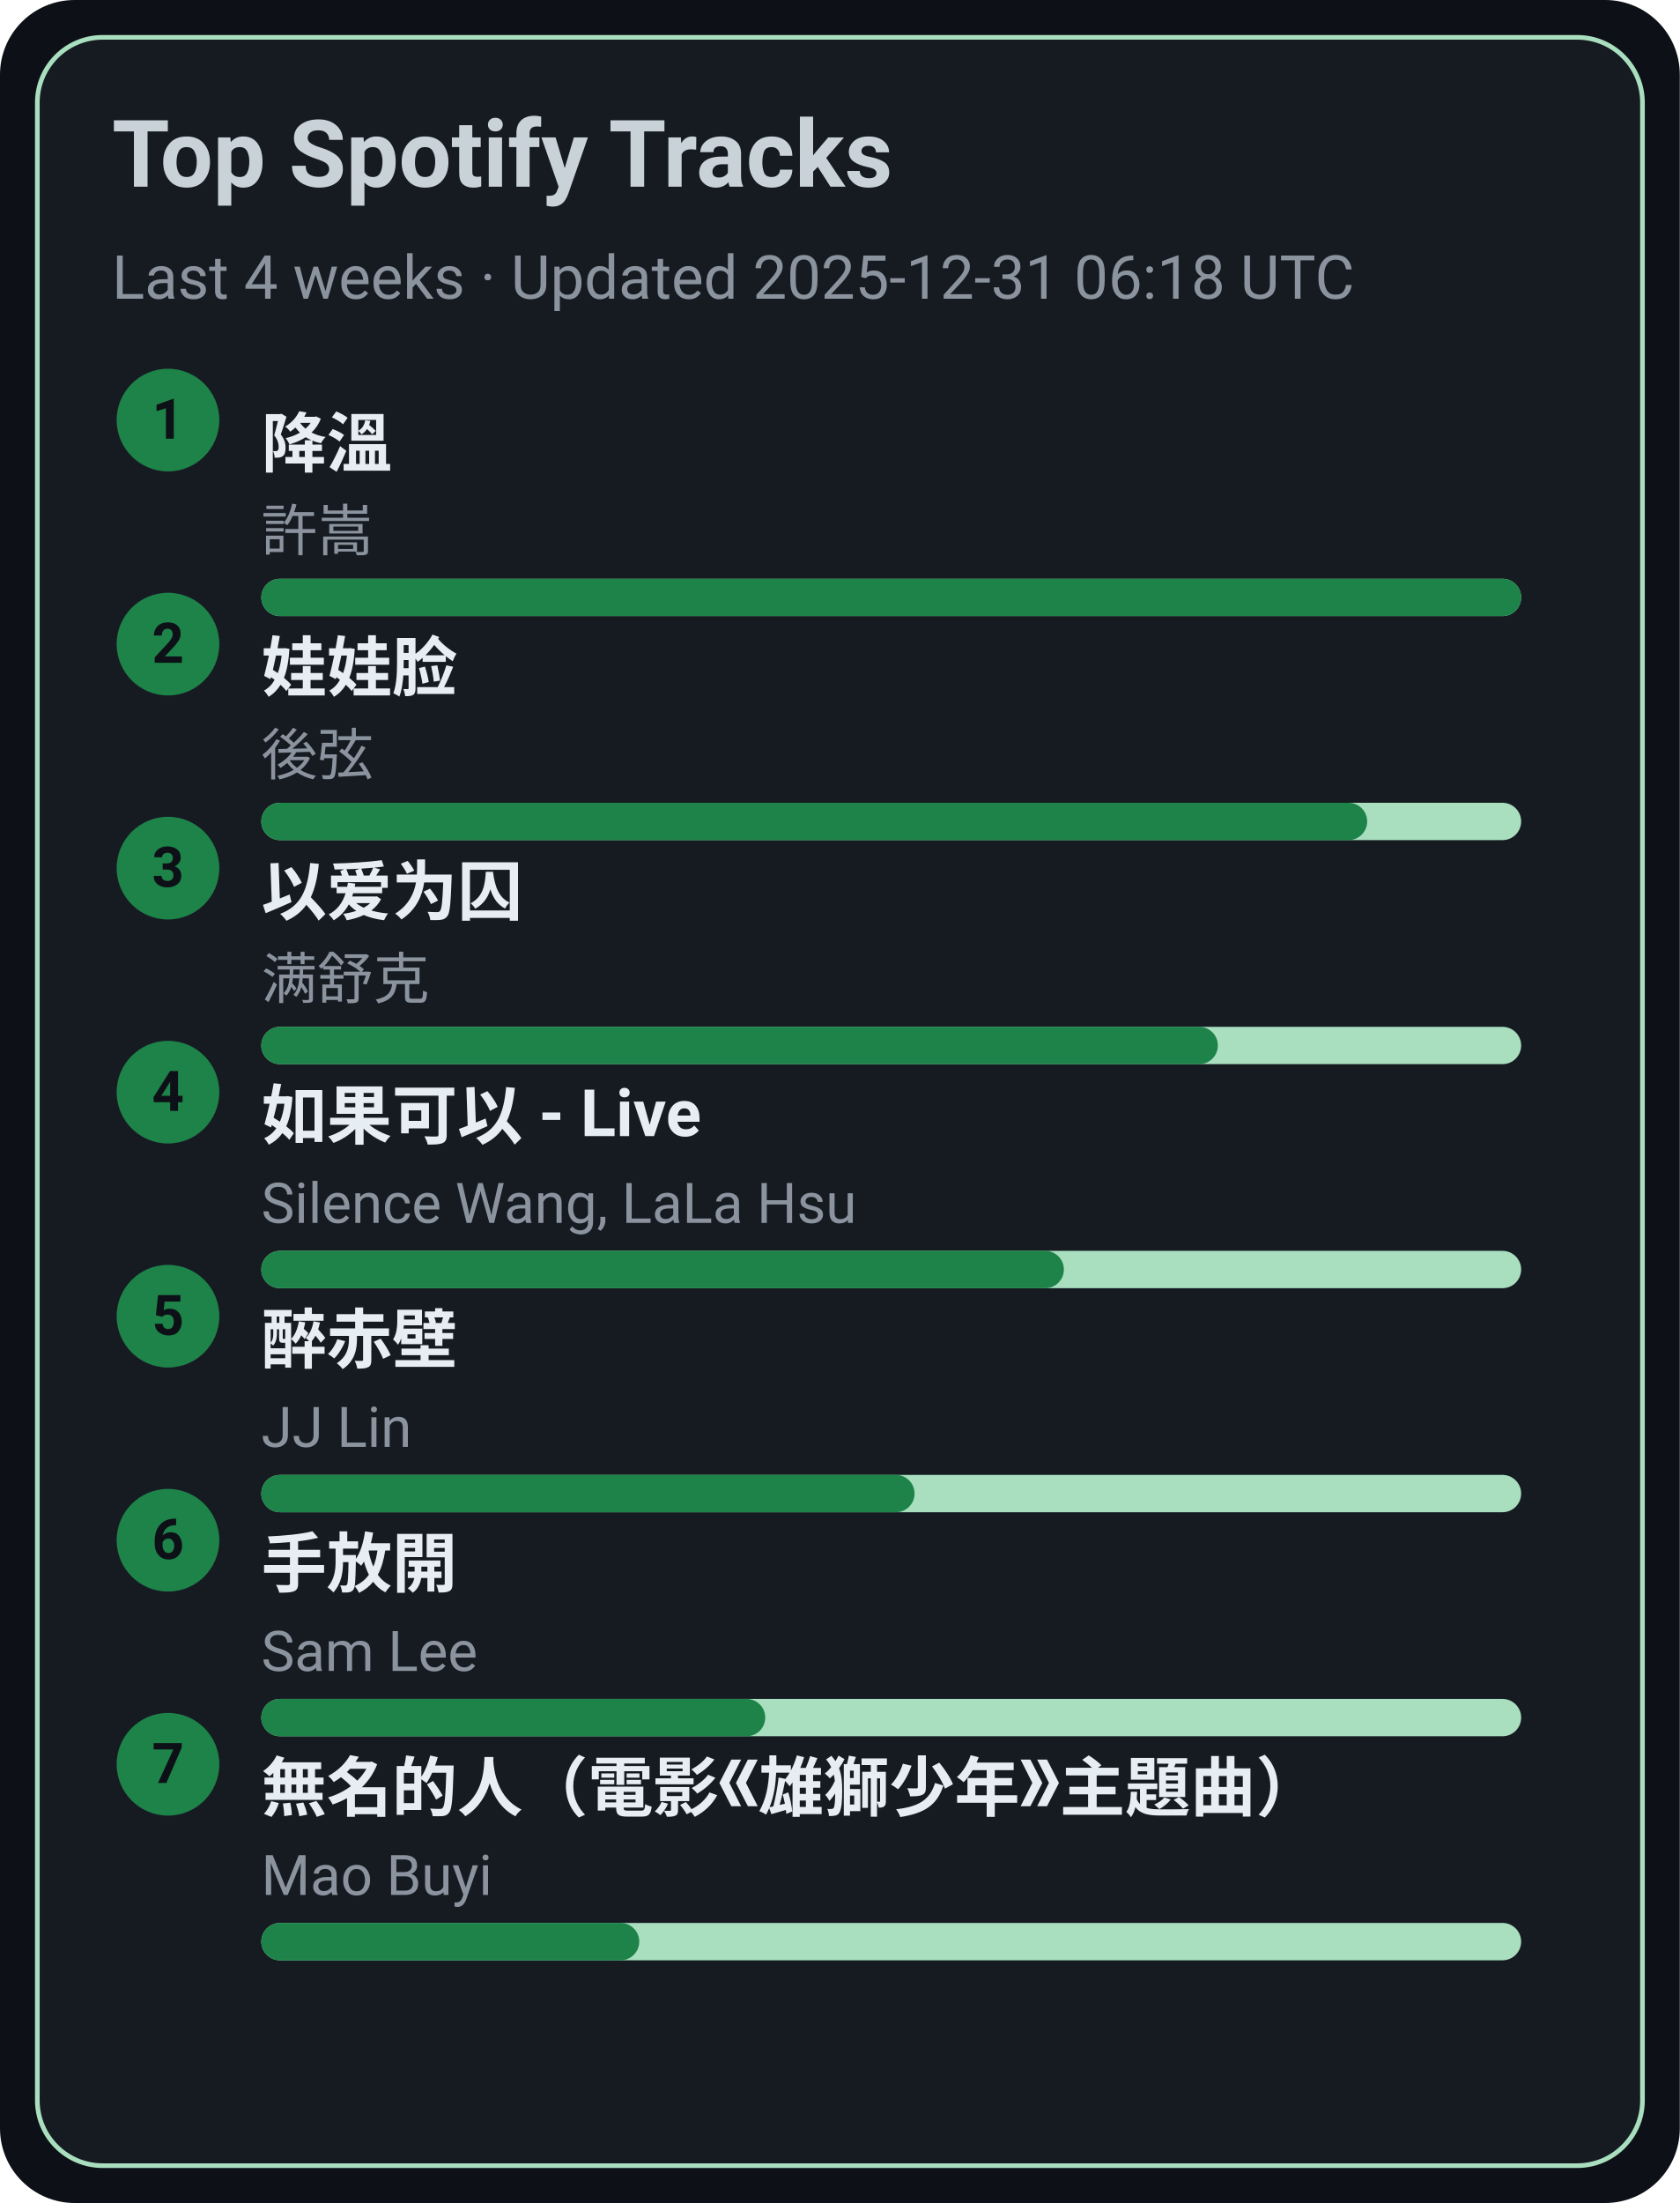
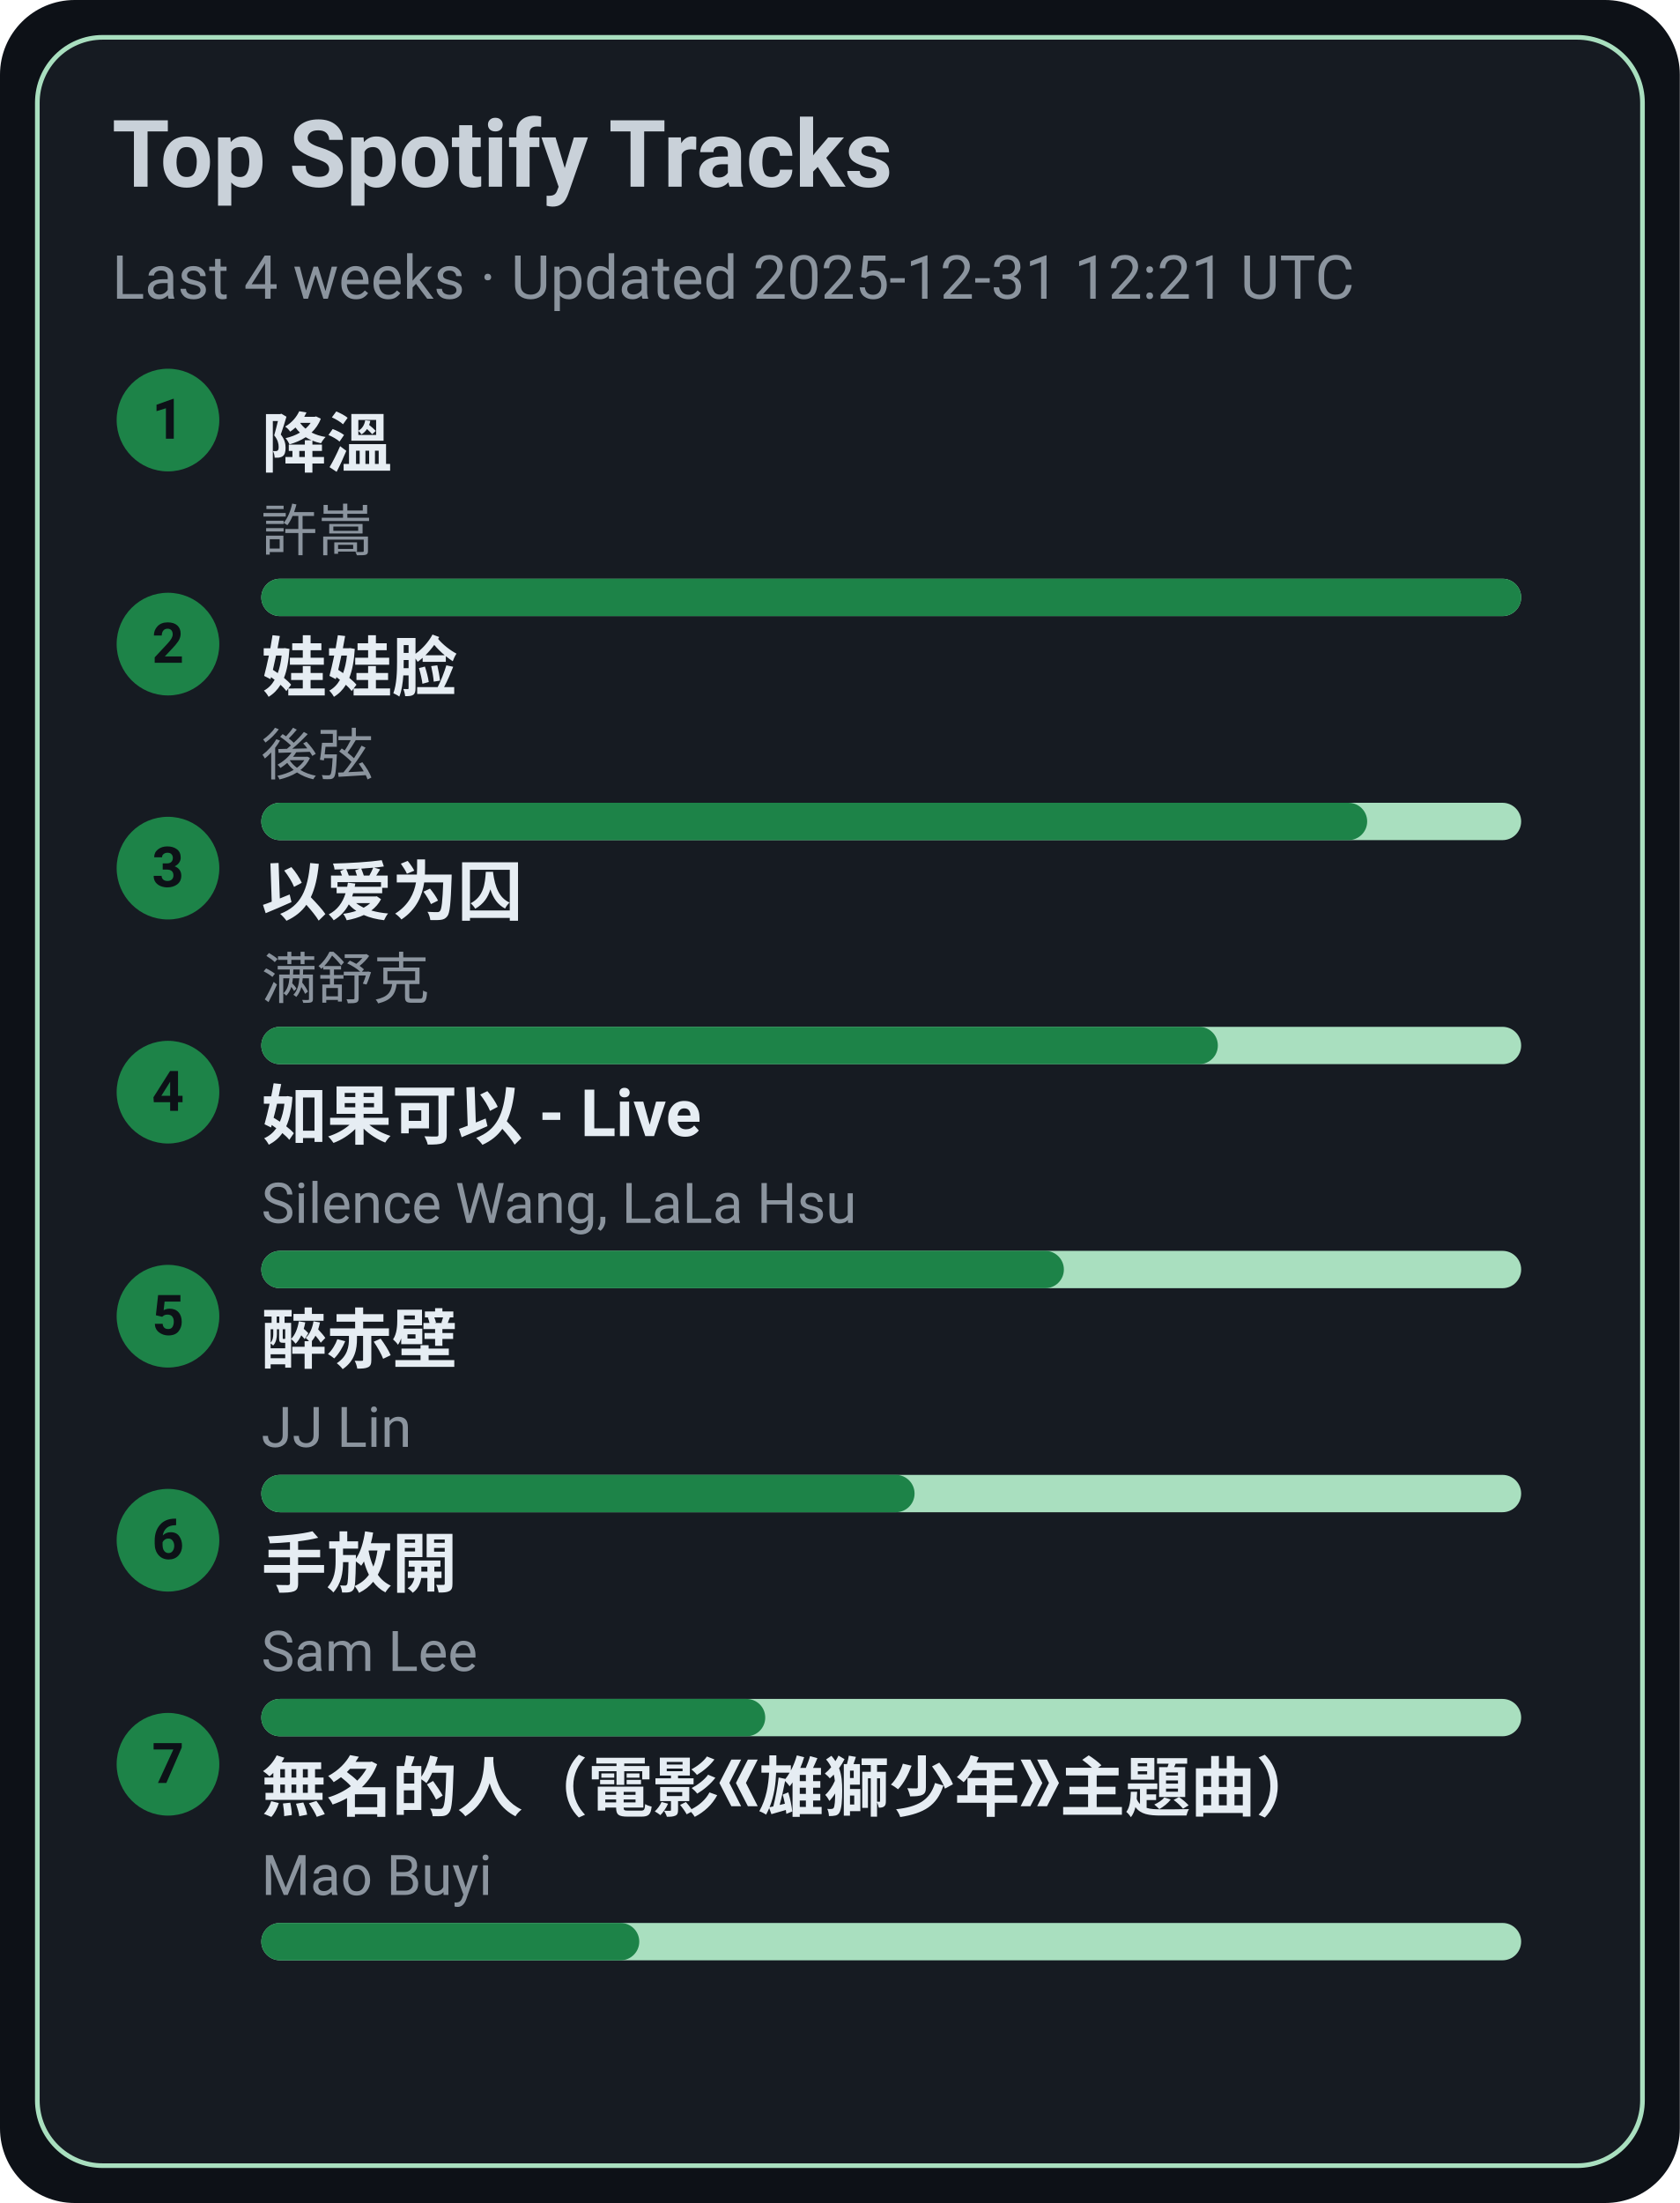
<svg xmlns="http://www.w3.org/2000/svg" width="360" height="472" viewBox="0 0 360 472">
  <style>text{font-family:-apple-system,BlinkMacSystemFont,Segoe UI,Roboto,Ubuntu,Helvetica Neue,Arial,Noto Sans,sans-serif}</style>
  <rect width="360" height="472" rx="16" fill="#0d1117" />
  <rect x="8" y="8" width="344" height="456" rx="14" fill="#161b22" stroke="#A9DFBF" />
  <text x="24" y="40" font-size="20" fill="#c9d1d9" font-weight="600">Top Spotify Tracks</text>
-   <text x="24" y="64" font-size="13" fill="#8b949e">Last 4 weeks · Updated 2025-12-31 06:18 UTC</text>
+   <text x="24" y="64" font-size="13" fill="#8b949e">Last 4 weeks · Updated 2025-12-31 12:21 UTC</text>
  <circle cx="36" cy="90" r="11" fill="#1D8348" />
  <text x="36" y="94" text-anchor="middle" font-size="12" fill="#0d1117" font-weight="700">1</text>
  <a href="https://open.spotify.com/track/2q9uhrOfyOnBa3oWR1PfYT" target="_blank" rel="noopener noreferrer">
    <text x="56" y="100" font-size="14" fill="#e6edf3" font-weight="600">降溫</text>
  </a>
  <text x="56" y="118" font-size="12" fill="#8b949e">許嵩</text>
  <rect x="56" y="124" width="270" height="8" rx="4" fill="#A9DFBF" />
  <rect x="56" y="124" width="270" height="8" rx="4" fill="#1D8348" />
  <circle cx="36" cy="138" r="11" fill="#1D8348" />
  <text x="36" y="142" text-anchor="middle" font-size="12" fill="#0d1117" font-weight="700">2</text>
  <a href="https://open.spotify.com/track/08ouEICweFmqfgPJnRIQkE" target="_blank" rel="noopener noreferrer">
    <text x="56" y="148" font-size="14" fill="#e6edf3" font-weight="600">娃娃脸</text>
  </a>
  <text x="56" y="166" font-size="12" fill="#8b949e">後弦</text>
  <rect x="56" y="172" width="270" height="8" rx="4" fill="#A9DFBF" />
  <rect x="56" y="172" width="237" height="8" rx="4" fill="#1D8348" />
  <circle cx="36" cy="186" r="11" fill="#1D8348" />
  <text x="36" y="190" text-anchor="middle" font-size="12" fill="#0d1117" font-weight="700">3</text>
  <a href="https://open.spotify.com/track/0RW2LEfGQK5BaIho6sSLqf" target="_blank" rel="noopener noreferrer">
    <text x="56" y="196" font-size="14" fill="#e6edf3" font-weight="600">以爱为囚</text>
  </a>
  <text x="56" y="214" font-size="12" fill="#8b949e">满舒克</text>
  <rect x="56" y="220" width="270" height="8" rx="4" fill="#A9DFBF" />
  <rect x="56" y="220" width="205" height="8" rx="4" fill="#1D8348" />
  <circle cx="36" cy="234" r="11" fill="#1D8348" />
  <text x="36" y="238" text-anchor="middle" font-size="12" fill="#0d1117" font-weight="700">4</text>
  <a href="https://open.spotify.com/track/6IF65dJzfmPcX7jwDegwoo" target="_blank" rel="noopener noreferrer">
    <text x="56" y="244" font-size="14" fill="#e6edf3" font-weight="600">如果可以 - Live</text>
  </a>
  <text x="56" y="262" font-size="12" fill="#8b949e">Silence Wang, LaLa Hsu</text>
  <rect x="56" y="268" width="270" height="8" rx="4" fill="#A9DFBF" />
  <rect x="56" y="268" width="172" height="8" rx="4" fill="#1D8348" />
  <circle cx="36" cy="282" r="11" fill="#1D8348" />
  <text x="36" y="286" text-anchor="middle" font-size="12" fill="#0d1117" font-weight="700">5</text>
  <a href="https://open.spotify.com/track/69lAYqbyHL1A0gctdLd9WV" target="_blank" rel="noopener noreferrer">
    <text x="56" y="292" font-size="14" fill="#e6edf3" font-weight="600">醉赤壁</text>
  </a>
  <text x="56" y="310" font-size="12" fill="#8b949e">JJ Lin</text>
  <rect x="56" y="316" width="270" height="8" rx="4" fill="#A9DFBF" />
  <rect x="56" y="316" width="140" height="8" rx="4" fill="#1D8348" />
  <circle cx="36" cy="330" r="11" fill="#1D8348" />
  <text x="36" y="334" text-anchor="middle" font-size="12" fill="#0d1117" font-weight="700">6</text>
  <a href="https://open.spotify.com/track/2Dd9EXYXI2NNrLG61OtWQv" target="_blank" rel="noopener noreferrer">
    <text x="56" y="340" font-size="14" fill="#e6edf3" font-weight="600">手放開</text>
  </a>
  <text x="56" y="358" font-size="12" fill="#8b949e">Sam Lee</text>
  <rect x="56" y="364" width="270" height="8" rx="4" fill="#A9DFBF" />
  <rect x="56" y="364" width="108" height="8" rx="4" fill="#1D8348" />
  <circle cx="36" cy="378" r="11" fill="#1D8348" />
  <text x="36" y="382" text-anchor="middle" font-size="12" fill="#0d1117" font-weight="700">7</text>
  <a href="https://open.spotify.com/track/72kP6AJqsEeSLkO640Tu7F" target="_blank" rel="noopener noreferrer">
    <text x="56" y="388" font-size="14" fill="#e6edf3" font-weight="600">無名的人（電影《雄獅少年》主題曲）</text>
  </a>
  <text x="56" y="406" font-size="12" fill="#8b949e">Mao Buyi</text>
  <rect x="56" y="412" width="270" height="8" rx="4" fill="#A9DFBF" />
  <rect x="56" y="412" width="81" height="8" rx="4" fill="#1D8348" />
</svg>
